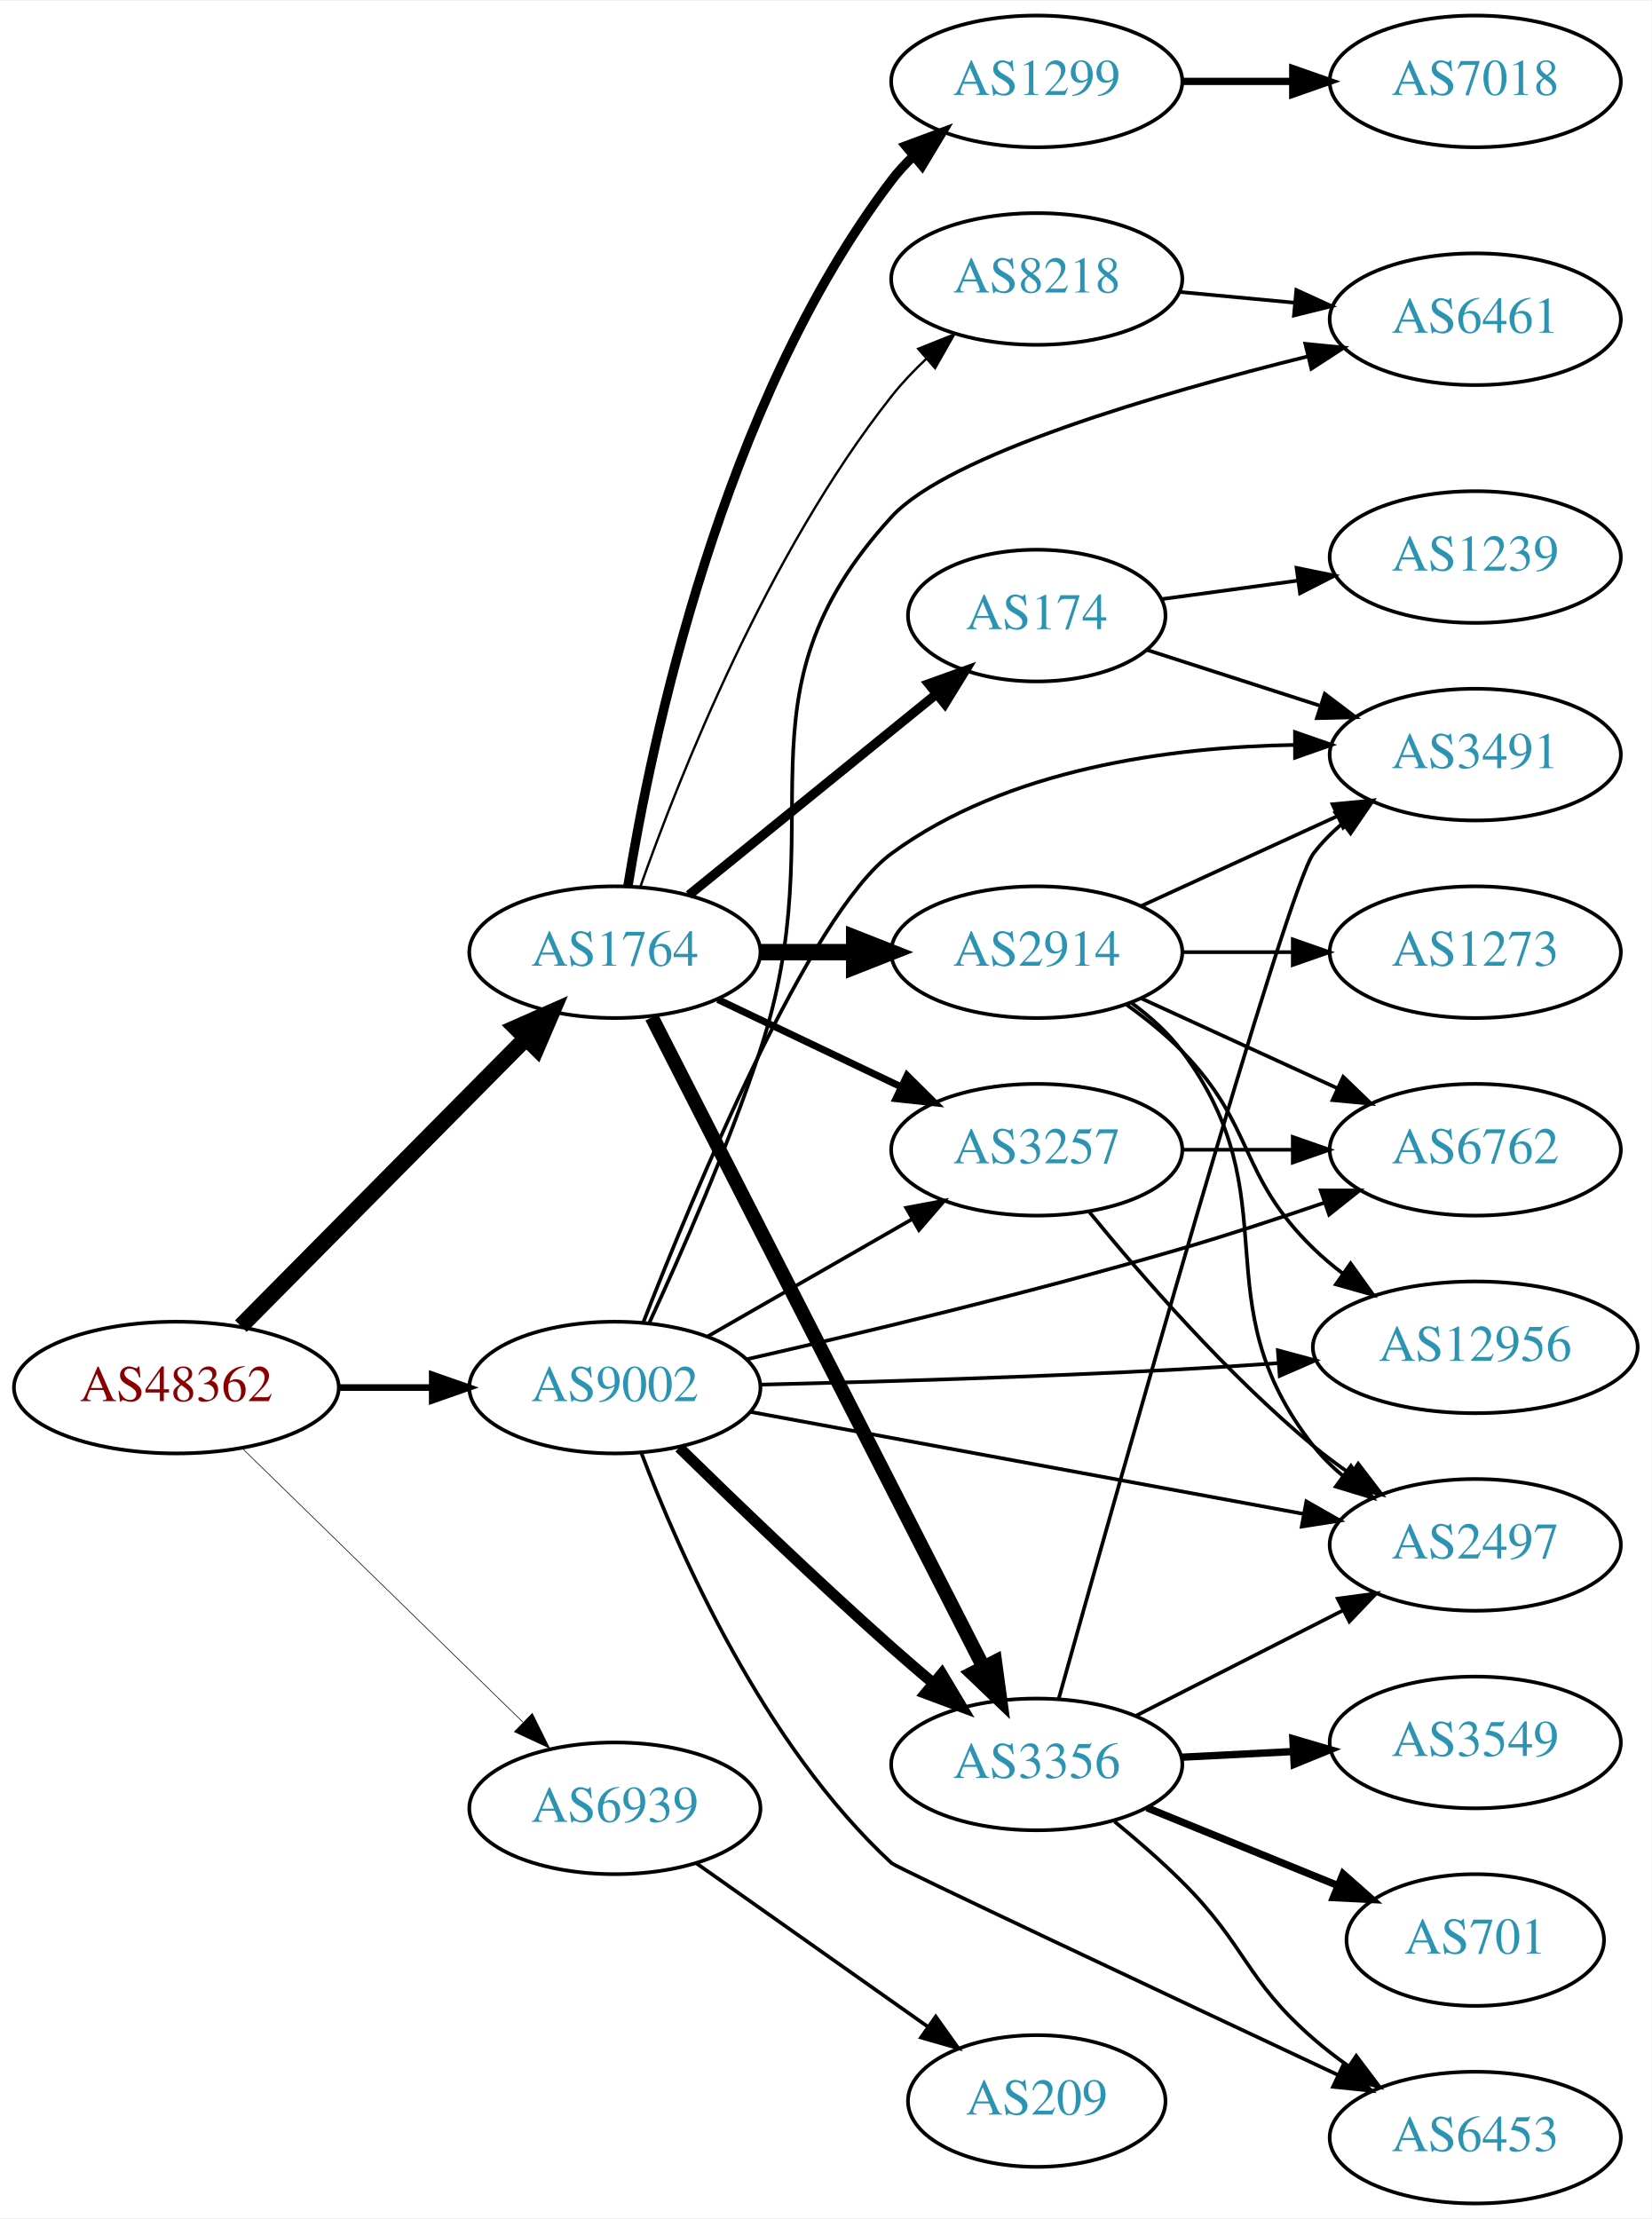
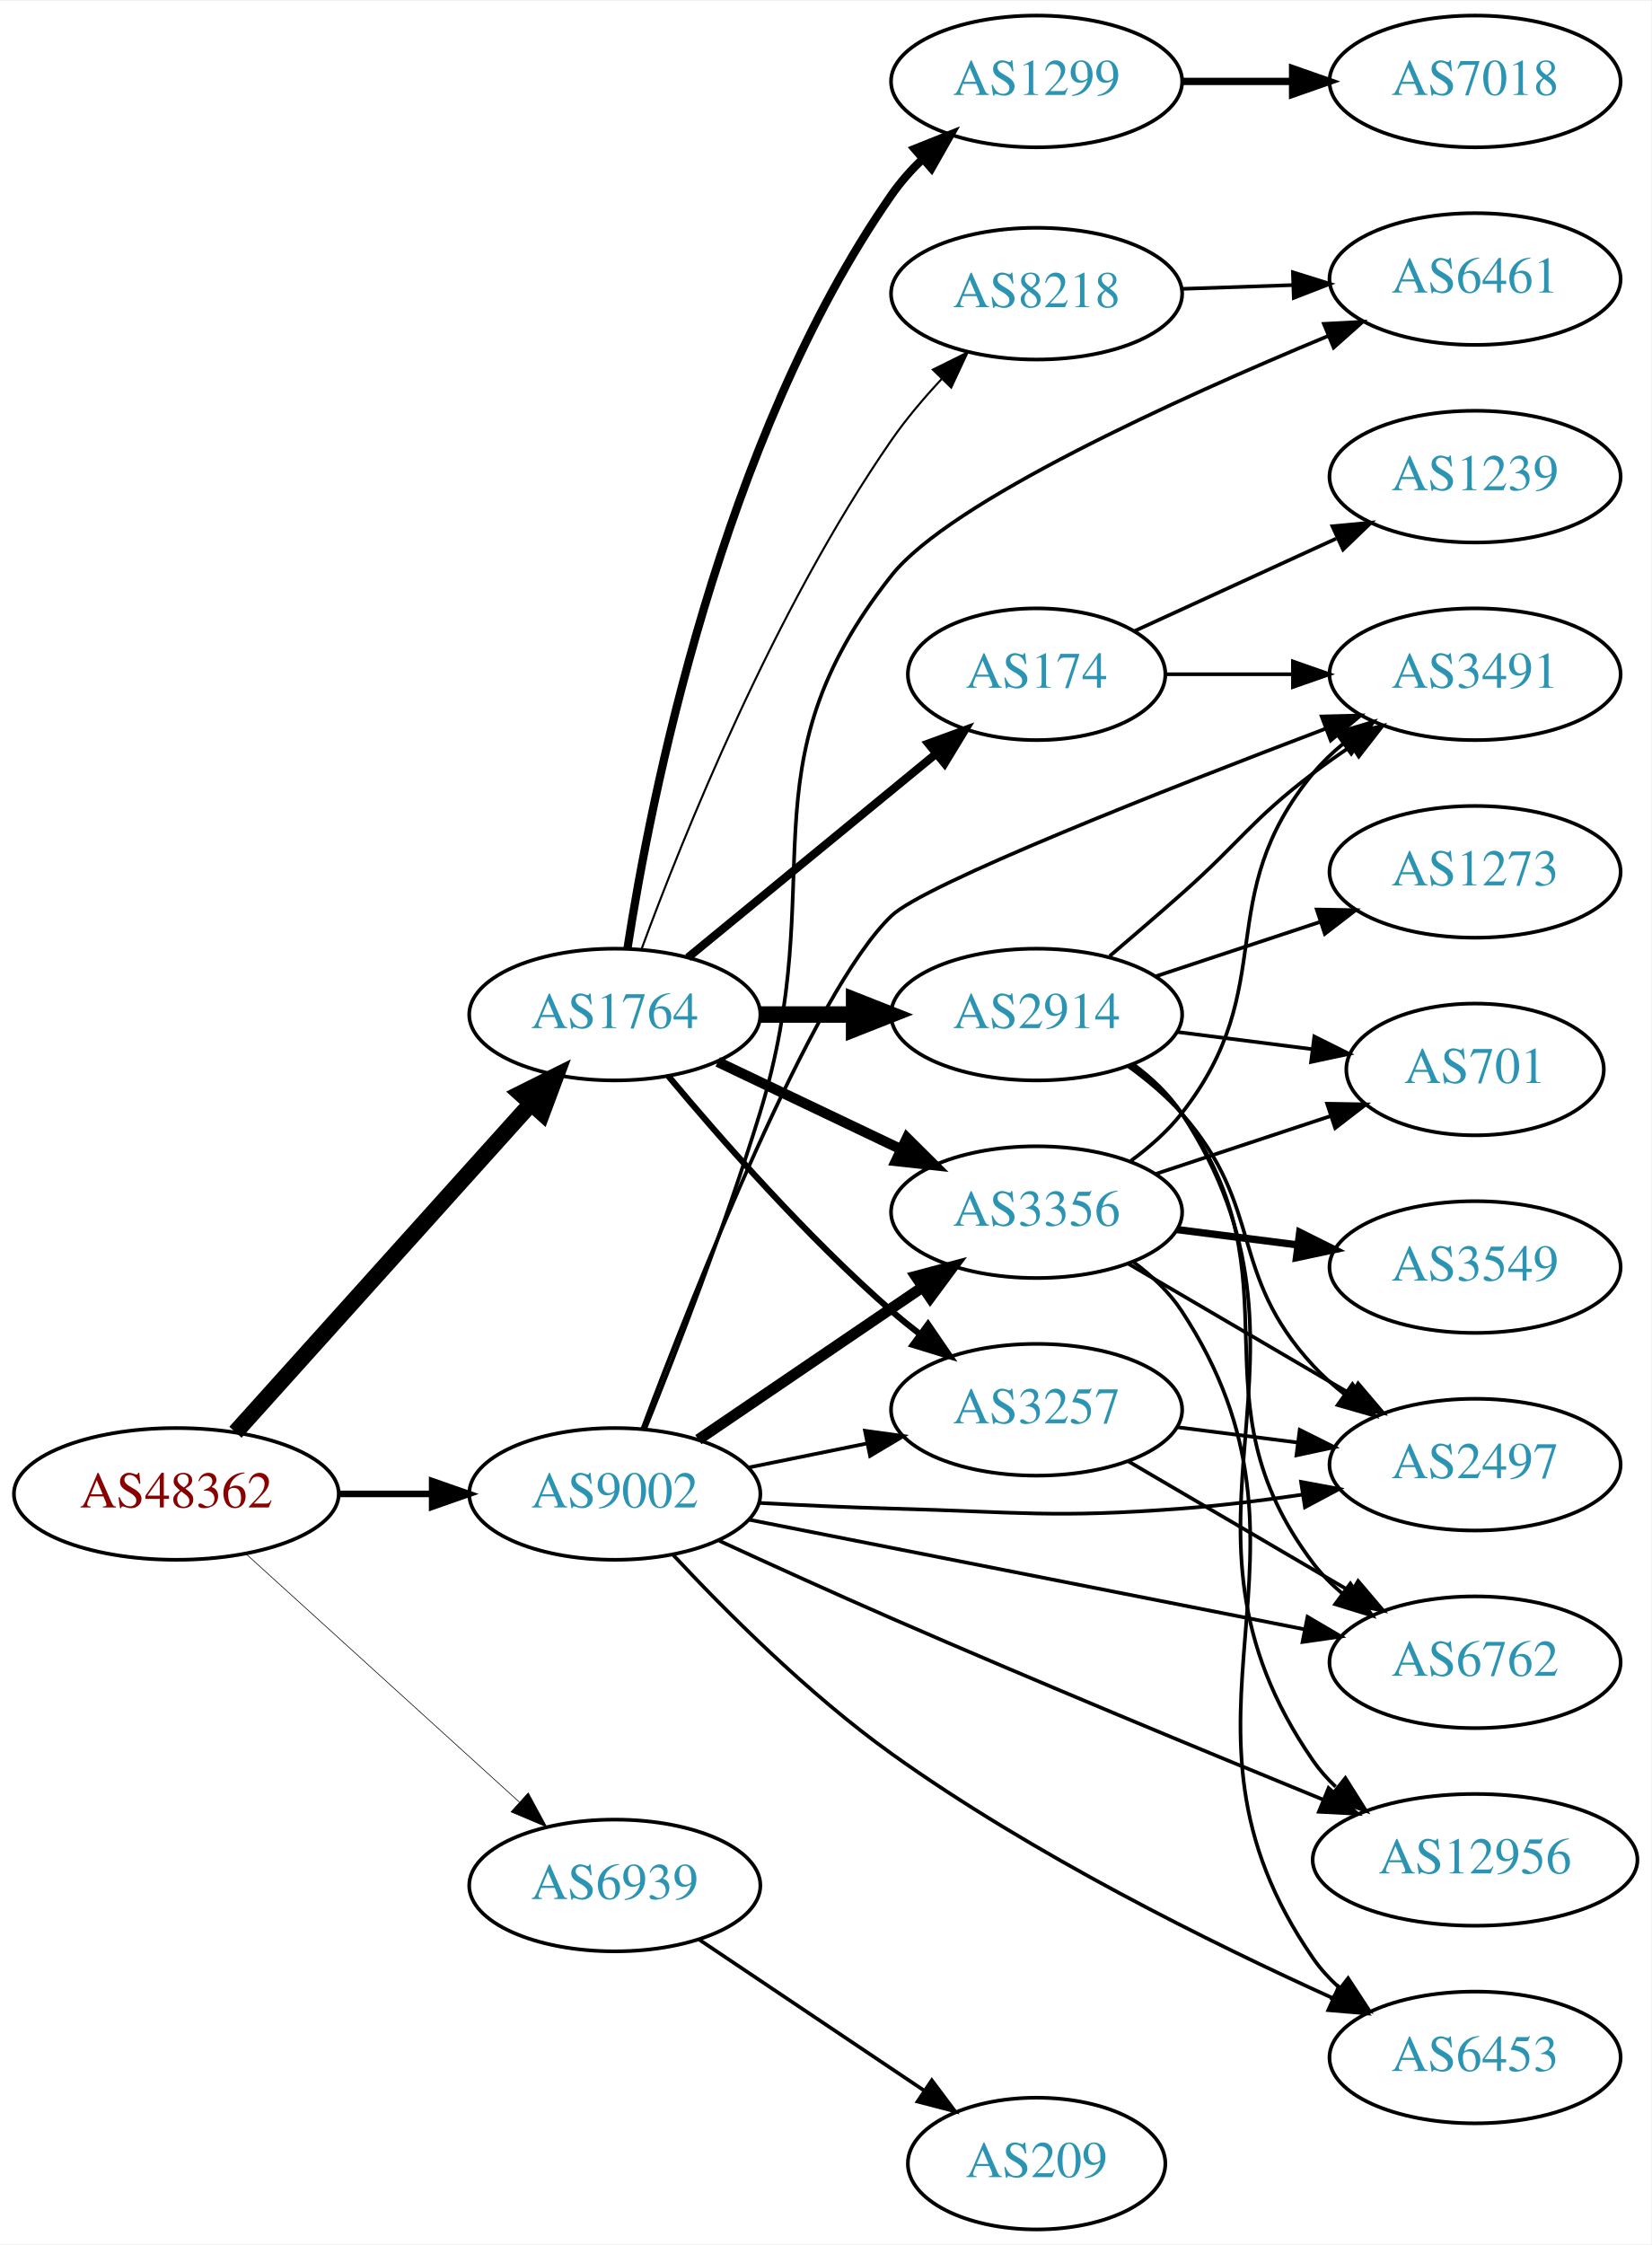
- <svg xmlns="http://www.w3.org/2000/svg" xmlns:xlink="http://www.w3.org/1999/xlink" width="451pt" height="606pt" viewBox="0.00 0.00 451.37 606.00">
-   <g id="graph0" class="graph" transform="scale(1 1) rotate(0) translate(4 602)">
-     <polygon fill="white" stroke="none" points="-4,4 -4,-602 447.37,-602 447.37,4 -4,4" />
+ <svg xmlns="http://www.w3.org/2000/svg" xmlns:xlink="http://www.w3.org/1999/xlink" width="451pt" height="613pt" viewBox="0.00 0.00 451.37 613.00">
+   <g id="graph0" class="graph" transform="scale(1 1) rotate(0) translate(4 609)">
+     <polygon fill="white" stroke="none" points="-4,4 -4,-609 447.37,-609 447.37,4 -4,4" />
    <g id="node1" class="node">
      <g id="a_node1">
        <a xlink:href="/asn/48362" xlink:title="AS48362 ~ Stadtwerke Feldkirch [AT]">
-           <ellipse fill="#ffffff" stroke="black" cx="44.196" cy="-223" rx="44.393" ry="18" />
-           <text text-anchor="middle" x="44.196" y="-219.3" font-family="Times,serif" font-size="14.00" fill="#880000">AS48362</text>
+           <ellipse fill="#ffffff" stroke="black" cx="44.196" cy="-201" rx="44.393" ry="18" />
+           <text text-anchor="middle" x="44.196" y="-197.3" font-family="Times,serif" font-size="14.00" fill="#880000">AS48362</text>
        </a>
      </g>
    </g>
    <g id="node2" class="node">
      <g id="a_node2">
        <a xlink:href="/asn/1764" xlink:title="AS1764 ~ NEXTLAYER-AS [AT]">
-           <ellipse fill="#ffffff" stroke="black" cx="164.039" cy="-342" rx="39.794" ry="18" />
-           <text text-anchor="middle" x="164.039" y="-338.3" font-family="Times,serif" font-size="14.00" fill="#2c94b3">AS1764</text>
+           <ellipse fill="#ffffff" stroke="black" cx="164.039" cy="-332" rx="39.794" ry="18" />
+           <text text-anchor="middle" x="164.039" y="-328.3" font-family="Times,serif" font-size="14.00" fill="#2c94b3">AS1764</text>
        </a>
      </g>
    </g>
    <g id="edge1" class="edge">
-       <path fill="none" stroke="black" stroke-width="4.5" d="M61.83,-239.797C82.122,-260.289 116.558,-295.062 139.547,-318.278" />
-       <polygon fill="black" stroke="black" stroke-width="4.5" points="137.033,-321.335 146.867,-325.67 142.629,-315.794 137.033,-321.335" />
+       <path fill="none" stroke="black" stroke-width="4.5" d="M60.361,-217.858C80.867,-240.653 117.571,-281.456 141.089,-307.6" />
+       <polygon fill="black" stroke="black" stroke-width="4.5" points="138.317,-310.406 147.932,-315.207 144.172,-305.139 138.317,-310.406" />
    </g>
    <g id="node3" class="node">
      <g id="a_node3">
        <a xlink:href="/asn/9002" xlink:title="AS9002 ~ RETN Limited [EU]">
-           <ellipse fill="#ffffff" stroke="black" cx="164.039" cy="-223" rx="39.794" ry="18" />
-           <text text-anchor="middle" x="164.039" y="-219.3" font-family="Times,serif" font-size="14.00" fill="#2c94b3">AS9002</text>
+           <ellipse fill="#ffffff" stroke="black" cx="164.039" cy="-201" rx="39.794" ry="18" />
+           <text text-anchor="middle" x="164.039" y="-197.3" font-family="Times,serif" font-size="14.00" fill="#2c94b3">AS9002</text>
        </a>
      </g>
    </g>
    <g id="edge2" class="edge">
-       <path fill="none" stroke="black" stroke-width="1.8" d="M88.407,-223C96.72,-223 105.482,-223 113.965,-223" />
-       <polygon fill="black" stroke="black" stroke-width="1.8" points="114.123,-226.5 124.123,-223 114.123,-219.5 114.123,-226.5" />
+       <path fill="none" stroke="black" stroke-width="1.8" d="M88.407,-201C96.72,-201 105.482,-201 113.965,-201" />
+       <polygon fill="black" stroke="black" stroke-width="1.8" points="114.123,-204.5 124.123,-201 114.123,-197.5 114.123,-204.5" />
    </g>
    <g id="node4" class="node">
      <g id="a_node4">
        <a xlink:href="/asn/6939" xlink:title="AS6939 ~ Hurricane Electric LLC [US]">
-           <ellipse fill="#ffffff" stroke="black" cx="164.039" cy="-108" rx="39.794" ry="18" />
-           <text text-anchor="middle" x="164.039" y="-104.3" font-family="Times,serif" font-size="14.00" fill="#2c94b3">AS6939</text>
+           <ellipse fill="#ffffff" stroke="black" cx="164.039" cy="-94" rx="39.794" ry="18" />
+           <text text-anchor="middle" x="164.039" y="-90.3" font-family="Times,serif" font-size="14.00" fill="#2c94b3">AS6939</text>
        </a>
      </g>
    </g>
    <g id="edge3" class="edge">
-       <path fill="none" stroke="black" stroke-width="0.18" d="M62.08,-206.523C82.207,-186.882 115.988,-153.916 138.877,-131.579" />
-       <polygon fill="black" stroke="black" stroke-width="0.18" points="141.474,-133.935 146.186,-124.446 136.585,-128.925 141.474,-133.935" />
+       <path fill="none" stroke="black" stroke-width="0.18" d="M63.351,-184.516C83.333,-166.372 115.585,-137.087 137.971,-116.761" />
+       <polygon fill="black" stroke="black" stroke-width="0.18" points="140.391,-119.292 145.441,-109.978 135.685,-114.109 140.391,-119.292" />
    </g>
    <g id="node5" class="node">
      <g id="a_node5">
        <a xlink:href="/asn/2914" xlink:title="AS2914 ~ NTT America, Inc. [US]">
-           <ellipse fill="#ffffff" stroke="black" cx="279.332" cy="-342" rx="39.794" ry="18" />
-           <text text-anchor="middle" x="279.332" y="-338.3" font-family="Times,serif" font-size="14.00" fill="#2c94b3">AS2914</text>
+           <ellipse fill="#ffffff" stroke="black" cx="279.332" cy="-332" rx="39.794" ry="18" />
+           <text text-anchor="middle" x="279.332" y="-328.3" font-family="Times,serif" font-size="14.00" fill="#2c94b3">AS2914</text>
        </a>
      </g>
    </g>
    <g id="edge4" class="edge">
-       <path fill="none" stroke="black" stroke-width="4.5" d="M203.711,-342C211.914,-342 220.678,-342 229.21,-342" />
-       <polygon fill="black" stroke="black" stroke-width="4.5" points="229.449,-345.938 239.449,-342 229.449,-338.063 229.449,-345.938" />
+       <path fill="none" stroke="black" stroke-width="4.5" d="M203.711,-332C211.914,-332 220.678,-332 229.21,-332" />
+       <polygon fill="black" stroke="black" stroke-width="4.5" points="229.449,-335.938 239.449,-332 229.449,-328.063 229.449,-335.938" />
    </g>
    <g id="node6" class="node">
      <g id="a_node6">
-         <a xlink:href="/asn/1299" xlink:title="AS1299 ~ Telia Carrier [EU]">
-           <ellipse fill="#ffffff" stroke="black" cx="279.332" cy="-580" rx="39.794" ry="18" />
-           <text text-anchor="middle" x="279.332" y="-576.3" font-family="Times,serif" font-size="14.00" fill="#2c94b3">AS1299</text>
+         <a xlink:href="/asn/174" xlink:title="AS174 ~ Cogent Communications [US]">
+           <ellipse fill="#ffffff" stroke="black" cx="279.332" cy="-425" rx="35.194" ry="18" />
+           <text text-anchor="middle" x="279.332" y="-421.3" font-family="Times,serif" font-size="14.00" fill="#2c94b3">AS174</text>
        </a>
      </g>
    </g>
    <g id="edge5" class="edge">
-       <path fill="none" stroke="black" stroke-width="2.571" d="M167.623,-360.157C173.919,-399.036 193.093,-491.776 239.685,-553 241.451,-555.32 243.474,-557.518 245.648,-559.581" />
-       <polygon fill="black" stroke="black" stroke-width="2.571" points="243.537,-562.378 253.468,-566.068 248.005,-556.99 243.537,-562.378" />
+       <path fill="none" stroke="black" stroke-width="2.25" d="M184.001,-347.566C202.575,-362.813 231.041,-386.18 251.845,-403.258" />
+       <polygon fill="black" stroke="black" stroke-width="2.25" points="249.734,-406.053 259.684,-409.693 254.175,-400.642 249.734,-406.053" />
    </g>
    <g id="node7" class="node">
      <g id="a_node7">
-         <a xlink:href="/asn/174" xlink:title="AS174 ~ Cogent Communications [US]">
-           <ellipse fill="#ffffff" stroke="black" cx="279.332" cy="-434" rx="35.194" ry="18" />
-           <text text-anchor="middle" x="279.332" y="-430.3" font-family="Times,serif" font-size="14.00" fill="#2c94b3">AS174</text>
+         <a xlink:href="/asn/1299" xlink:title="AS1299 ~ Telia Carrier [EU]">
+           <ellipse fill="#ffffff" stroke="black" cx="279.332" cy="-587" rx="39.794" ry="18" />
+           <text text-anchor="middle" x="279.332" y="-583.3" font-family="Times,serif" font-size="14.00" fill="#2c94b3">AS1299</text>
        </a>
      </g>
    </g>
    <g id="edge6" class="edge">
-       <path fill="none" stroke="black" stroke-width="2.571" d="M184.257,-357.607C202.872,-372.723 231.247,-395.765 251.966,-412.59" />
-       <polygon fill="black" stroke="black" stroke-width="2.571" points="249.803,-415.342 259.772,-418.929 254.216,-409.908 249.803,-415.342" />
+       <path fill="none" stroke="black" stroke-width="2.25" d="M167.513,-350.11C173.726,-390.34 192.957,-488.887 239.685,-556 242.118,-559.494 245.055,-562.796 248.21,-565.849" />
+       <polygon fill="black" stroke="black" stroke-width="2.25" points="245.996,-568.563 255.833,-572.496 250.596,-563.286 245.996,-568.563" />
    </g>
    <g id="node8" class="node">
      <g id="a_node8">
        <a xlink:href="/asn/3356" xlink:title="AS3356 ~ LEVEL3 [US]">
-           <ellipse fill="#ffffff" stroke="black" cx="279.332" cy="-120" rx="39.794" ry="18" />
-           <text text-anchor="middle" x="279.332" y="-116.3" font-family="Times,serif" font-size="14.00" fill="#2c94b3">AS3356</text>
+           <ellipse fill="#ffffff" stroke="black" cx="279.332" cy="-278" rx="39.794" ry="18" />
+           <text text-anchor="middle" x="279.332" y="-274.3" font-family="Times,serif" font-size="14.00" fill="#2c94b3">AS3356</text>
        </a>
      </g>
    </g>
    <g id="edge7" class="edge">
-       <path fill="none" stroke="black" stroke-width="3.857" d="M174.118,-324.208C193.972,-285.305 241.336,-192.493 264.751,-146.611" />
-       <polygon fill="black" stroke="black" stroke-width="3.857" points="267.938,-148.067 269.366,-137.568 261.703,-144.885 267.938,-148.067" />
+       <path fill="none" stroke="black" stroke-width="2.812" d="M192.175,-319.066C207.169,-311.919 225.99,-302.948 242.213,-295.215" />
+       <polygon fill="black" stroke="black" stroke-width="2.812" points="243.895,-298.291 251.417,-290.829 240.884,-291.972 243.895,-298.291" />
    </g>
    <g id="node9" class="node">
      <g id="a_node9">
        <a xlink:href="/asn/3257" xlink:title="AS3257 ~ GTT [DE]">
-           <ellipse fill="#ffffff" stroke="black" cx="279.332" cy="-288" rx="39.794" ry="18" />
-           <text text-anchor="middle" x="279.332" y="-284.3" font-family="Times,serif" font-size="14.00" fill="#2c94b3">AS3257</text>
+           <ellipse fill="#ffffff" stroke="black" cx="279.332" cy="-224" rx="39.794" ry="18" />
+           <text text-anchor="middle" x="279.332" y="-220.3" font-family="Times,serif" font-size="14.00" fill="#2c94b3">AS3257</text>
        </a>
      </g>
    </g>
    <g id="edge8" class="edge">
-       <path fill="none" stroke="black" stroke-width="1.929" d="M192.175,-329.066C207.169,-321.919 225.99,-312.948 242.213,-305.215" />
-       <polygon fill="black" stroke="black" stroke-width="1.929" points="243.895,-308.291 251.417,-300.829 240.884,-301.972 243.895,-308.291" />
+       <path fill="none" stroke="black" stroke-width="1.688" d="M178.669,-315.183C192.951,-298.071 216.498,-271.255 239.685,-251 242.151,-248.846 244.789,-246.706 247.487,-244.628" />
+       <polygon fill="black" stroke="black" stroke-width="1.688" points="249.66,-247.375 255.641,-238.63 245.512,-241.736 249.66,-247.375" />
    </g>
    <g id="node10" class="node">
      <g id="a_node10">
        <a xlink:href="/asn/8218" xlink:title="AS8218 ~ legacy Neotelecoms [FR]">
-           <ellipse fill="#ffffff" stroke="black" cx="279.332" cy="-526" rx="39.794" ry="18" />
-           <text text-anchor="middle" x="279.332" y="-522.3" font-family="Times,serif" font-size="14.00" fill="#2c94b3">AS8218</text>
+           <ellipse fill="#ffffff" stroke="black" cx="279.332" cy="-529" rx="39.794" ry="18" />
+           <text text-anchor="middle" x="279.332" y="-525.3" font-family="Times,serif" font-size="14.00" fill="#2c94b3">AS8218</text>
        </a>
      </g>
    </g>
    <g id="edge9" class="edge">
-       <path fill="none" stroke="black" stroke-width="0.643" d="M170.964,-359.767C181.501,-389.626 205.638,-450.835 239.685,-494 242.492,-497.559 245.754,-500.993 249.171,-504.206" />
-       <polygon fill="black" stroke="black" stroke-width="0.643" points="246.946,-506.909 256.781,-510.849 251.549,-501.636 246.946,-506.909" />
+       <path fill="none" stroke="black" stroke-width="0.562" d="M171.378,-349.959C182.526,-380.221 207.539,-442.612 239.685,-489 243.676,-494.759 248.51,-500.467 253.387,-505.69" />
+       <polygon fill="black" stroke="black" stroke-width="0.562" points="250.982,-508.236 260.472,-512.945 255.99,-503.346 250.982,-508.236" />
+     </g>
+     <g id="edge22" class="edge">
+       <path fill="none" stroke="black" stroke-width="3" d="M186.883,-215.846C204.28,-227.67 228.827,-244.354 248.11,-257.46" />
+       <polygon fill="black" stroke="black" stroke-width="3" points="246.317,-260.473 256.555,-263.199 250.251,-254.683 246.317,-260.473" />
    </g>
    <g id="edge20" class="edge">
-       <path fill="none" stroke="black" stroke-width="3" d="M181.628,-206.591C196.554,-191.979 219.22,-170.167 239.685,-152 243.321,-148.772 247.208,-145.431 251.065,-142.179" />
-       <polygon fill="black" stroke="black" stroke-width="3" points="253.405,-144.785 258.847,-135.695 248.924,-139.407 253.405,-144.785" />
+       <path fill="none" stroke="black" d="M200.574,-208.214C210.803,-210.291 222.104,-212.585 232.846,-214.766" />
+       <polygon fill="black" stroke="black" points="232.425,-218.252 242.922,-216.811 233.818,-211.392 232.425,-218.252" />
+     </g>
+     <g id="node11" class="node">
+       <g id="a_node11">
+         <a xlink:href="/asn/3491" xlink:title="AS3491 ~ PCCW Global, Inc. [US]">
+           <ellipse fill="#ffffff" stroke="black" cx="399.174" cy="-425" rx="39.794" ry="18" />
+           <text text-anchor="middle" x="399.174" y="-421.3" font-family="Times,serif" font-size="14.00" fill="#2c94b3">AS3491</text>
+         </a>
+       </g>
    </g>
    <g id="edge21" class="edge">
-       <path fill="none" stroke="black" d="M189.343,-236.944C205.621,-246.283 227.257,-258.697 245.119,-268.945" />
-       <polygon fill="black" stroke="black" points="243.652,-272.138 254.068,-274.079 247.136,-266.067 243.652,-272.138" />
-     </g>
-     <g id="node13" class="node">
-       <g id="a_node13">
-         <a xlink:href="/asn/3491" xlink:title="AS3491 ~ PCCW Global, Inc. [US]">
-           <ellipse fill="#ffffff" stroke="black" cx="399.174" cy="-396" rx="39.794" ry="18" />
-           <text text-anchor="middle" x="399.174" y="-392.3" font-family="Times,serif" font-size="14.00" fill="#2c94b3">AS3491</text>
-         </a>
-       </g>
-     </g>
-     <g id="edge23" class="edge">
-       <path fill="none" stroke="black" d="M171.817,-240.849C185.551,-276.068 217.256,-352.528 239.685,-369 271.286,-392.208 315.925,-398.077 349.78,-398.646" />
-       <polygon fill="black" stroke="black" points="349.907,-402.147 359.914,-398.667 349.921,-395.147 349.907,-402.147" />
-     </g>
-     <g id="node14" class="node">
-       <g id="a_node14">
-         <a xlink:href="/asn/6762" xlink:title="AS6762 ~ TELECOM ITALIA SPARKLE S.p.A. [IT]">
-           <ellipse fill="#ffffff" stroke="black" cx="399.174" cy="-288" rx="39.794" ry="18" />
-           <text text-anchor="middle" x="399.174" y="-284.3" font-family="Times,serif" font-size="14.00" fill="#2c94b3">AS6762</text>
-         </a>
-       </g>
-     </g>
-     <g id="edge19" class="edge">
-       <path fill="none" stroke="black" d="M200.118,-230.748C231.47,-237.888 278.563,-249.147 318.978,-261 331.737,-264.742 345.496,-269.26 357.91,-273.52" />
-       <polygon fill="black" stroke="black" points="356.937,-276.887 367.532,-276.862 359.233,-270.275 356.937,-276.887" />
+       <path fill="none" stroke="black" d="M171.556,-218.741C185.351,-255.508 218.012,-338.317 239.685,-359 248.756,-367.657 314.38,-393.449 358.291,-410.11" />
+       <polygon fill="black" stroke="black" points="357.256,-413.461 367.848,-413.722 359.731,-406.913 357.256,-413.461" />
+     </g>
+     <g id="node12" class="node">
+       <g id="a_node12">
+         <a xlink:href="/asn/12956" xlink:title="AS12956 ~ TELXIUS [ES]">
+           <ellipse fill="#ffffff" stroke="black" cx="399.174" cy="-101" rx="44.393" ry="18" />
+           <text text-anchor="middle" x="399.174" y="-97.3" font-family="Times,serif" font-size="14.00" fill="#2c94b3">AS12956</text>
+         </a>
+       </g>
+     </g>
+     <g id="edge25" class="edge">
+       <path fill="none" stroke="black" d="M192.593,-188.189C206.639,-181.725 224.02,-173.827 239.685,-167 279.552,-149.625 325.459,-130.616 357.57,-117.48" />
+       <polygon fill="black" stroke="black" points="359.136,-120.621 367.07,-113.6 356.489,-114.141 359.136,-120.621" />
    </g>
    <g id="node15" class="node">
      <g id="a_node15">
+         <a xlink:href="/asn/6762" xlink:title="AS6762 ~ TELECOM ITALIA SPARKLE S.p.A. [IT]">
+           <ellipse fill="#ffffff" stroke="black" cx="399.174" cy="-155" rx="39.794" ry="18" />
+           <text text-anchor="middle" x="399.174" y="-151.3" font-family="Times,serif" font-size="14.00" fill="#2c94b3">AS6762</text>
+         </a>
+       </g>
+     </g>
+     <g id="edge19" class="edge">
+       <path fill="none" stroke="black" d="M200.701,-193.964C241.409,-185.931 308.093,-172.774 352.554,-164.001" />
+       <polygon fill="black" stroke="black" points="353.383,-167.405 362.516,-162.036 352.028,-160.538 353.383,-167.405" />
+     </g>
+     <g id="node16" class="node">
+       <g id="a_node16">
        <a xlink:href="/asn/2497" xlink:title="AS2497 ~ Internet Initiative Japan Inc. [JP]">
-           <ellipse fill="#ffffff" stroke="black" cx="399.174" cy="-180" rx="39.794" ry="18" />
-           <text text-anchor="middle" x="399.174" y="-176.3" font-family="Times,serif" font-size="14.00" fill="#2c94b3">AS2497</text>
-         </a>
-       </g>
-     </g>
-     <g id="edge22" class="edge">
-       <path fill="none" stroke="black" d="M200.955,-216.375C241.6,-208.879 307.903,-196.65 352.271,-188.467" />
-       <polygon fill="black" stroke="black" points="353.018,-191.888 362.217,-186.632 351.748,-185.004 353.018,-191.888" />
-     </g>
-     <g id="node17" class="node">
-       <g id="a_node17">
-         <a xlink:href="/asn/12956" xlink:title="AS12956 ~ TELXIUS [ES]">
-           <ellipse fill="#ffffff" stroke="black" cx="399.174" cy="-234" rx="44.393" ry="18" />
-           <text text-anchor="middle" x="399.174" y="-230.3" font-family="Times,serif" font-size="14.00" fill="#2c94b3">AS12956</text>
-         </a>
-       </g>
-     </g>
-     <g id="edge18" class="edge">
-       <path fill="none" stroke="black" d="M203.65,-223.793C234.796,-224.543 279.728,-225.877 318.978,-228 327.489,-228.46 336.507,-229.048 345.291,-229.675" />
-       <polygon fill="black" stroke="black" points="345.221,-233.179 355.451,-230.424 345.735,-226.198 345.221,-233.179" />
-     </g>
-     <g id="node18" class="node">
-       <g id="a_node18">
-         <a xlink:href="/asn/6461" xlink:title="AS6461 ~ Zayo Bandwidth [US]">
-           <ellipse fill="#ffffff" stroke="black" cx="399.174" cy="-515" rx="39.794" ry="18" />
-           <text text-anchor="middle" x="399.174" y="-511.3" font-family="Times,serif" font-size="14.00" fill="#2c94b3">AS6461</text>
-         </a>
-       </g>
-     </g>
-     <g id="edge24" class="edge">
-       <path fill="none" stroke="black" d="M173.433,-240.666C181.893,-258.96 194.919,-288.521 203.685,-315 224.691,-378.446 194.518,-411.74 239.685,-461 255.248,-477.973 312.253,-494.62 353.443,-504.844" />
-       <polygon fill="black" stroke="black" points="352.733,-508.274 363.277,-507.239 354.389,-501.472 352.733,-508.274" />
+           <ellipse fill="#ffffff" stroke="black" cx="399.174" cy="-209" rx="39.794" ry="18" />
+           <text text-anchor="middle" x="399.174" y="-205.3" font-family="Times,serif" font-size="14.00" fill="#2c94b3">AS2497</text>
+         </a>
+       </g>
+     </g>
+     <g id="edge23" class="edge">
+       <path fill="none" stroke="black" d="M203.381,-198.551C215.035,-197.913 227.879,-197.316 239.685,-197 274.914,-196.057 283.836,-194.353 318.978,-197 329.697,-197.807 341.163,-199.221 351.948,-200.802" />
+       <polygon fill="black" stroke="black" points="351.617,-204.292 362.033,-202.354 352.681,-197.373 351.617,-204.292" />
    </g>
    <g id="node19" class="node">
      <g id="a_node19">
+         <a xlink:href="/asn/6461" xlink:title="AS6461 ~ Zayo Bandwidth [US]">
+           <ellipse fill="#ffffff" stroke="black" cx="399.174" cy="-533" rx="39.794" ry="18" />
+           <text text-anchor="middle" x="399.174" y="-529.3" font-family="Times,serif" font-size="14.00" fill="#2c94b3">AS6461</text>
+         </a>
+       </g>
+     </g>
+     <g id="edge24" class="edge">
+       <path fill="none" stroke="black" d="M172.38,-218.82C180.673,-239.362 194.241,-274.25 203.685,-305 223.433,-369.3 197.955,-399.246 239.685,-452 255.603,-472.123 317.561,-500.223 359.13,-517.484" />
+       <polygon fill="black" stroke="black" points="357.861,-520.747 368.441,-521.311 360.523,-514.272 357.861,-520.747" />
+     </g>
+     <g id="node20" class="node">
+       <g id="a_node20">
        <a xlink:href="/asn/6453" xlink:title="AS6453 ~ TATA COMMUNICATIONS (AMERICA) INC [US]">
-           <ellipse fill="#ffffff" stroke="black" cx="399.174" cy="-18" rx="39.794" ry="18" />
-           <text text-anchor="middle" x="399.174" y="-14.3" font-family="Times,serif" font-size="14.00" fill="#2c94b3">AS6453</text>
-         </a>
-       </g>
-     </g>
-     <g id="edge25" class="edge">
-       <path fill="none" stroke="black" d="M171.252,-205.2C181.588,-177.861 204.7,-125.317 239.685,-93 240.914,-91.865 315.265,-56.887 361.683,-35.106" />
-       <polygon fill="black" stroke="black" points="363.279,-38.223 370.846,-30.807 360.306,-31.886 363.279,-38.223" />
+           <ellipse fill="#ffffff" stroke="black" cx="399.174" cy="-47" rx="39.794" ry="18" />
+           <text text-anchor="middle" x="399.174" y="-43.3" font-family="Times,serif" font-size="14.00" fill="#2c94b3">AS6453</text>
+         </a>
+       </g>
+     </g>
+     <g id="edge26" class="edge">
+       <path fill="none" stroke="black" d="M179.926,-184.398C194.243,-169.055 217,-146.243 239.685,-130 278.185,-102.433 327.037,-78.264 360.257,-63.223" />
+       <polygon fill="black" stroke="black" points="361.912,-66.317 369.613,-59.041 359.055,-59.926 361.912,-66.317" />
    </g>
    <g id="node22" class="node">
      <g id="a_node22">
        <a xlink:href="/asn/209" xlink:title="AS209 ~ CenturyLink Communications, LLC [US]">
-           <ellipse fill="#ffffff" stroke="black" cx="279.332" cy="-28" rx="35.194" ry="18" />
-           <text text-anchor="middle" x="279.332" y="-24.3" font-family="Times,serif" font-size="14.00" fill="#2c94b3">AS209</text>
-         </a>
-       </g>
-     </g>
-     <g id="edge34" class="edge">
-       <path fill="none" stroke="black" d="M186.348,-92.953C204.216,-80.336 229.892,-62.205 249.579,-48.303" />
-       <polygon fill="black" stroke="black" points="251.731,-51.068 257.881,-42.441 247.693,-45.35 251.731,-51.068" />
+           <ellipse fill="#ffffff" stroke="black" cx="279.332" cy="-18" rx="35.194" ry="18" />
+           <text text-anchor="middle" x="279.332" y="-14.3" font-family="Times,serif" font-size="14.00" fill="#2c94b3">AS209</text>
+         </a>
+       </g>
+     </g>
+     <g id="edge35" class="edge">
+       <path fill="none" stroke="black" d="M187.152,-79.166C204.686,-67.403 229.36,-50.852 248.619,-37.932" />
+       <polygon fill="black" stroke="black" points="250.687,-40.759 257.042,-32.282 246.787,-34.946 250.687,-40.759" />
+     </g>
+     <g id="edge10" class="edge">
+       <path fill="none" stroke="black" d="M299.317,-347.981C305.614,-353.344 312.635,-359.388 318.978,-365 335.234,-379.383 337.703,-384.859 354.978,-398 358.304,-400.53 361.874,-403.046 365.484,-405.466" />
+       <polygon fill="black" stroke="black" points="363.589,-408.409 373.885,-410.904 367.392,-402.532 363.589,-408.409" />
+     </g>
+     <g id="edge11" class="edge">
+       <path fill="none" stroke="black" d="M305.72,-318.439C310.772,-314.693 315.565,-310.2 318.978,-305 363.027,-237.887 309.227,-193.964 354.978,-128 356.726,-125.479 358.794,-123.146 361.062,-120.996" />
+       <polygon fill="black" stroke="black" points="363.728,-123.347 369.375,-114.382 359.37,-117.869 363.728,-123.347" />
+     </g>
+     <g id="node13" class="node">
+       <g id="a_node13">
+         <a xlink:href="/asn/1273" xlink:title="AS1273 ~ Vodafone Group PLC [EU]">
+           <ellipse fill="#ffffff" stroke="black" cx="399.174" cy="-371" rx="39.794" ry="18" />
+           <text text-anchor="middle" x="399.174" y="-367.3" font-family="Times,serif" font-size="14.00" fill="#2c94b3">AS1273</text>
+         </a>
+       </g>
+     </g>
+     <g id="edge12" class="edge">
+       <path fill="none" stroke="black" d="M311.911,-342.451C325.649,-346.998 341.934,-352.387 356.634,-357.252" />
+       <polygon fill="black" stroke="black" points="355.914,-360.701 366.507,-360.52 358.113,-354.055 355.914,-360.701" />
+     </g>
+     <g id="node14" class="node">
+       <g id="a_node14">
+         <a xlink:href="/asn/701" xlink:title="AS701 ~ UUNET [US]">
+           <ellipse fill="#ffffff" stroke="black" cx="399.174" cy="-317" rx="35.194" ry="18" />
+           <text text-anchor="middle" x="399.174" y="-313.3" font-family="Times,serif" font-size="14.00" fill="#2c94b3">AS701</text>
+         </a>
+       </g>
    </g>
    <g id="edge13" class="edge">
-       <path fill="none" stroke="black" d="M307.96,-354.661C323.917,-361.973 344.188,-371.261 361.471,-379.181" />
-       <polygon fill="black" stroke="black" points="360.169,-382.435 370.718,-383.419 363.085,-376.071 360.169,-382.435" />
+       <path fill="none" stroke="black" d="M317.618,-327.254C329.418,-325.752 342.563,-324.079 354.754,-322.527" />
+       <polygon fill="black" stroke="black" points="355.242,-325.993 364.72,-321.258 354.358,-319.049 355.242,-325.993" />
    </g>
    <g id="edge14" class="edge">
-       <path fill="none" stroke="black" d="M307.96,-329.339C323.917,-322.027 344.188,-312.739 361.471,-304.819" />
-       <polygon fill="black" stroke="black" points="363.085,-307.929 370.718,-300.581 360.169,-301.565 363.085,-307.929" />
+       <path fill="none" stroke="black" d="M305.4,-318.219C310.469,-314.484 315.349,-310.052 318.978,-305 352.206,-258.736 320.577,-227.399 354.978,-182 357.248,-179.004 359.955,-176.259 362.891,-173.764" />
+       <polygon fill="black" stroke="black" points="365.085,-176.494 371.056,-167.742 360.93,-170.861 365.085,-176.494" />
    </g>
    <g id="edge15" class="edge">
-       <path fill="none" stroke="black" d="M305.262,-328.118C310.338,-324.389 315.256,-319.984 318.978,-315 349.249,-274.458 323.679,-246.754 354.978,-207 357.303,-204.047 360.047,-201.33 363.006,-198.853" />
-       <polygon fill="black" stroke="black" points="365.199,-201.585 371.203,-192.855 361.065,-195.936 365.199,-201.585" />
-     </g>
-     <g id="node16" class="node">
-       <g id="a_node16">
-         <a xlink:href="/asn/1273" xlink:title="AS1273 ~ Vodafone Group PLC [EU]">
-           <ellipse fill="#ffffff" stroke="black" cx="399.174" cy="-342" rx="39.794" ry="18" />
-           <text text-anchor="middle" x="399.174" y="-338.3" font-family="Times,serif" font-size="14.00" fill="#2c94b3">AS1273</text>
+       <path fill="none" stroke="black" d="M304.289,-317.948C309.53,-314.175 314.764,-309.796 318.978,-305 341.81,-279.017 331.489,-261.391 354.978,-236 357.531,-233.241 360.426,-230.654 363.48,-228.258" />
+       <polygon fill="black" stroke="black" points="365.661,-231.002 371.809,-222.374 361.622,-225.285 365.661,-231.002" />
+     </g>
+     <g id="edge18" class="edge">
+       <path fill="none" stroke="black" d="M314.733,-425C325.557,-425 337.725,-425 349.352,-425" />
+       <polygon fill="black" stroke="black" points="349.383,-428.5 359.383,-425 349.383,-421.5 349.383,-428.5" />
+     </g>
+     <g id="node18" class="node">
+       <g id="a_node18">
+         <a xlink:href="/asn/1239" xlink:title="AS1239 ~ Sprint [US]">
+           <ellipse fill="#ffffff" stroke="black" cx="399.174" cy="-479" rx="39.794" ry="18" />
+           <text text-anchor="middle" x="399.174" y="-475.3" font-family="Times,serif" font-size="14.00" fill="#2c94b3">AS1239</text>
+         </a>
+       </g>
+     </g>
+     <g id="edge17" class="edge">
+       <path fill="none" stroke="black" d="M306.193,-436.851C322.313,-444.238 343.316,-453.862 361.181,-462.048" />
+       <polygon fill="black" stroke="black" points="360.183,-465.441 370.732,-466.425 363.099,-459.077 360.183,-465.441" />
+     </g>
+     <g id="node17" class="node">
+       <g id="a_node17">
+         <a xlink:href="/asn/7018" xlink:title="AS7018 ~ AT&amp;T Services, Inc. [US]">
+           <ellipse fill="#ffffff" stroke="black" cx="399.174" cy="-587" rx="39.794" ry="18" />
+           <text text-anchor="middle" x="399.174" y="-583.3" font-family="Times,serif" font-size="14.00" fill="#2c94b3">AS7018</text>
        </a>
      </g>
    </g>
    <g id="edge16" class="edge">
-       <path fill="none" stroke="black" d="M319.244,-342C328.798,-342 339.147,-342 349.11,-342" />
-       <polygon fill="black" stroke="black" points="349.302,-345.5 359.302,-342 349.302,-338.5 349.302,-345.5" />
-     </g>
-     <g id="edge17" class="edge">
-       <path fill="none" stroke="black" d="M303.926,-327.611C309.182,-323.852 314.513,-319.563 318.978,-315 339.151,-294.383 334.285,-281.094 354.978,-261 357.464,-258.586 360.202,-256.278 363.055,-254.1" />
-       <polygon fill="black" stroke="black" points="365.11,-256.934 371.291,-248.329 361.092,-251.202 365.11,-256.934" />
-     </g>
-     <g id="node11" class="node">
-       <g id="a_node11">
-         <a xlink:href="/asn/7018" xlink:title="AS7018 ~ AT&amp;T Services, Inc. [US]">
-           <ellipse fill="#ffffff" stroke="black" cx="399.174" cy="-580" rx="39.794" ry="18" />
-           <text text-anchor="middle" x="399.174" y="-576.3" font-family="Times,serif" font-size="14.00" fill="#2c94b3">AS7018</text>
-         </a>
-       </g>
-     </g>
-     <g id="edge10" class="edge">
-       <path fill="none" stroke="black" stroke-width="2" d="M319.244,-580C328.798,-580 339.147,-580 349.11,-580" />
-       <polygon fill="black" stroke="black" stroke-width="2" points="349.302,-583.5 359.302,-580 349.302,-576.5 349.302,-583.5" />
-     </g>
-     <g id="node12" class="node">
-       <g id="a_node12">
-         <a xlink:href="/asn/1239" xlink:title="AS1239 ~ Sprint [US]">
-           <ellipse fill="#ffffff" stroke="black" cx="399.174" cy="-450" rx="39.794" ry="18" />
-           <text text-anchor="middle" x="399.174" y="-446.3" font-family="Times,serif" font-size="14.00" fill="#2c94b3">AS1239</text>
-         </a>
-       </g>
-     </g>
-     <g id="edge11" class="edge">
-       <path fill="none" stroke="black" d="M313.471,-438.499C324.959,-440.059 338.075,-441.84 350.499,-443.527" />
-       <polygon fill="black" stroke="black" points="350.341,-447.038 360.721,-444.915 351.283,-440.101 350.341,-447.038" />
-     </g>
-     <g id="edge12" class="edge">
-       <path fill="none" stroke="black" d="M309.461,-424.607C323.662,-420.027 340.997,-414.438 356.563,-409.418" />
-       <polygon fill="black" stroke="black" points="358.042,-412.619 366.486,-406.218 355.894,-405.956 358.042,-412.619" />
+       <path fill="none" stroke="black" stroke-width="2" d="M319.244,-587C328.798,-587 339.147,-587 349.11,-587" />
+       <polygon fill="black" stroke="black" stroke-width="2" points="349.302,-590.5 359.302,-587 349.302,-583.5 349.302,-590.5" />
+     </g>
+     <g id="edge29" class="edge">
+       <path fill="none" stroke="black" d="M305.088,-292.015C310.173,-295.738 315.139,-300.106 318.978,-305 346.333,-339.873 326.74,-363.838 354.978,-398 357.373,-400.897 360.163,-403.576 363.151,-406.03" />
+       <polygon fill="black" stroke="black" points="361.236,-408.965 371.388,-411.995 365.341,-403.295 361.236,-408.965" />
+     </g>
+     <g id="edge27" class="edge">
+       <path fill="none" stroke="black" d="M311.911,-288.451C326.564,-293.301 344.115,-299.109 359.55,-304.217" />
+       <polygon fill="black" stroke="black" points="358.742,-307.636 369.335,-307.456 360.941,-300.991 358.742,-307.636" />
+     </g>
+     <g id="edge31" class="edge">
+       <path fill="none" stroke="black" d="M304.463,-263.87C322.019,-253.591 345.993,-239.553 365.298,-228.25" />
+       <polygon fill="black" stroke="black" points="367.214,-231.184 374.075,-223.111 363.677,-225.143 367.214,-231.184" />
    </g>
    <g id="edge30" class="edge">
-       <path fill="none" stroke="black" d="M285.325,-137.907C300.854,-193.414 347.69,-359.447 354.978,-369 357.258,-371.988 359.971,-374.729 362.911,-377.221" />
-       <polygon fill="black" stroke="black" points="360.954,-380.126 371.082,-383.238 365.105,-374.49 360.954,-380.126" />
-     </g>
-     <g id="edge28" class="edge">
-       <path fill="none" stroke="black" d="M306.485,-133.316C323.114,-141.783 344.85,-152.85 362.985,-162.083" />
-       <polygon fill="black" stroke="black" points="361.595,-165.303 372.094,-166.721 364.771,-159.065 361.595,-165.303" />
-     </g>
-     <g id="edge29" class="edge">
-       <path fill="none" stroke="black" d="M300.596,-104.386C306.707,-99.374 313.296,-93.651 318.978,-88 336.65,-70.424 336.177,-61.364 354.978,-45 357.97,-42.396 361.238,-39.876 364.596,-37.49" />
-       <polygon fill="black" stroke="black" points="366.645,-40.331 373.016,-31.866 362.756,-34.51 366.645,-40.331" />
-     </g>
-     <g id="node20" class="node">
-       <g id="a_node20">
-         <a xlink:href="/asn/3549" xlink:title="AS3549 ~ Level 3 Parent, LLC [US]">
-           <ellipse fill="#ffffff" stroke="black" cx="399.174" cy="-126" rx="39.794" ry="18" />
-           <text text-anchor="middle" x="399.174" y="-122.3" font-family="Times,serif" font-size="14.00" fill="#2c94b3">AS3549</text>
-         </a>
-       </g>
-     </g>
-     <g id="edge26" class="edge">
-       <path fill="none" stroke="black" stroke-width="2" d="M318.918,-121.965C328.684,-122.462 339.301,-123.002 349.495,-123.521" />
-       <polygon fill="black" stroke="black" stroke-width="2" points="349.336,-127.018 359.501,-124.031 349.692,-120.027 349.336,-127.018" />
+       <path fill="none" stroke="black" d="M305.72,-264.439C310.772,-260.693 315.565,-256.2 318.978,-251 363.027,-183.887 309.227,-139.964 354.978,-74 356.944,-71.166 359.313,-68.569 361.917,-66.202" />
+       <polygon fill="black" stroke="black" points="364.469,-68.655 370.267,-59.787 360.205,-63.104 364.469,-68.655" />
    </g>
    <g id="node21" class="node">
      <g id="a_node21">
-         <a xlink:href="/asn/701" xlink:title="AS701 ~ UUNET [US]">
-           <ellipse fill="#ffffff" stroke="black" cx="399.174" cy="-72" rx="35.194" ry="18" />
-           <text text-anchor="middle" x="399.174" y="-68.3" font-family="Times,serif" font-size="14.00" fill="#2c94b3">AS701</text>
-         </a>
-       </g>
-     </g>
-     <g id="edge27" class="edge">
-       <path fill="none" stroke="black" stroke-width="2" d="M309.461,-108.135C325.186,-101.73 344.753,-93.76 361.507,-86.936" />
-       <polygon fill="black" stroke="black" stroke-width="2" points="363.054,-90.084 370.995,-83.071 360.414,-83.602 363.054,-90.084" />
+         <a xlink:href="/asn/3549" xlink:title="AS3549 ~ Level 3 Parent, LLC [US]">
+           <ellipse fill="#ffffff" stroke="black" cx="399.174" cy="-263" rx="39.794" ry="18" />
+           <text text-anchor="middle" x="399.174" y="-259.3" font-family="Times,serif" font-size="14.00" fill="#2c94b3">AS3549</text>
+         </a>
+       </g>
+     </g>
+     <g id="edge28" class="edge">
+       <path fill="none" stroke="black" stroke-width="2" d="M317.618,-273.254C328.149,-271.913 339.752,-270.436 350.792,-269.031" />
+       <polygon fill="black" stroke="black" stroke-width="2" points="351.248,-272.501 360.726,-267.767 350.364,-265.558 351.248,-272.501" />
    </g>
    <g id="edge32" class="edge">
-       <path fill="none" stroke="black" d="M319.244,-288C328.798,-288 339.147,-288 349.11,-288" />
-       <polygon fill="black" stroke="black" points="349.302,-291.5 359.302,-288 349.302,-284.5 349.302,-291.5" />
-     </g>
-     <g id="edge31" class="edge">
-       <path fill="none" stroke="black" d="M293.751,-270.935C307.865,-253.625 331.28,-226.655 354.978,-207 358.194,-204.332 361.695,-201.73 365.265,-199.259" />
-       <polygon fill="black" stroke="black" points="367.189,-202.183 373.622,-193.764 363.343,-196.334 367.189,-202.183" />
+       <path fill="none" stroke="black" d="M304.463,-209.87C322.019,-199.591 345.993,-185.553 365.298,-174.25" />
+       <polygon fill="black" stroke="black" points="367.214,-177.184 374.075,-169.111 363.677,-171.143 367.214,-177.184" />
    </g>
    <g id="edge33" class="edge">
-       <path fill="none" stroke="black" d="M318.266,-522.459C328.258,-521.526 339.176,-520.507 349.642,-519.53" />
-       <polygon fill="black" stroke="black" points="350.275,-522.986 359.906,-518.572 349.624,-516.017 350.275,-522.986" />
+       <path fill="none" stroke="black" d="M317.618,-219.254C328.149,-217.913 339.752,-216.436 350.792,-215.031" />
+       <polygon fill="black" stroke="black" points="351.248,-218.501 360.726,-213.767 350.364,-211.558 351.248,-218.501" />
+     </g>
+     <g id="edge34" class="edge">
+       <path fill="none" stroke="black" d="M318.918,-530.31C328.684,-530.641 339.301,-531.002 349.495,-531.348" />
+       <polygon fill="black" stroke="black" points="349.388,-534.846 359.501,-531.687 349.626,-527.85 349.388,-534.846" />
    </g>
  </g>
</svg>
